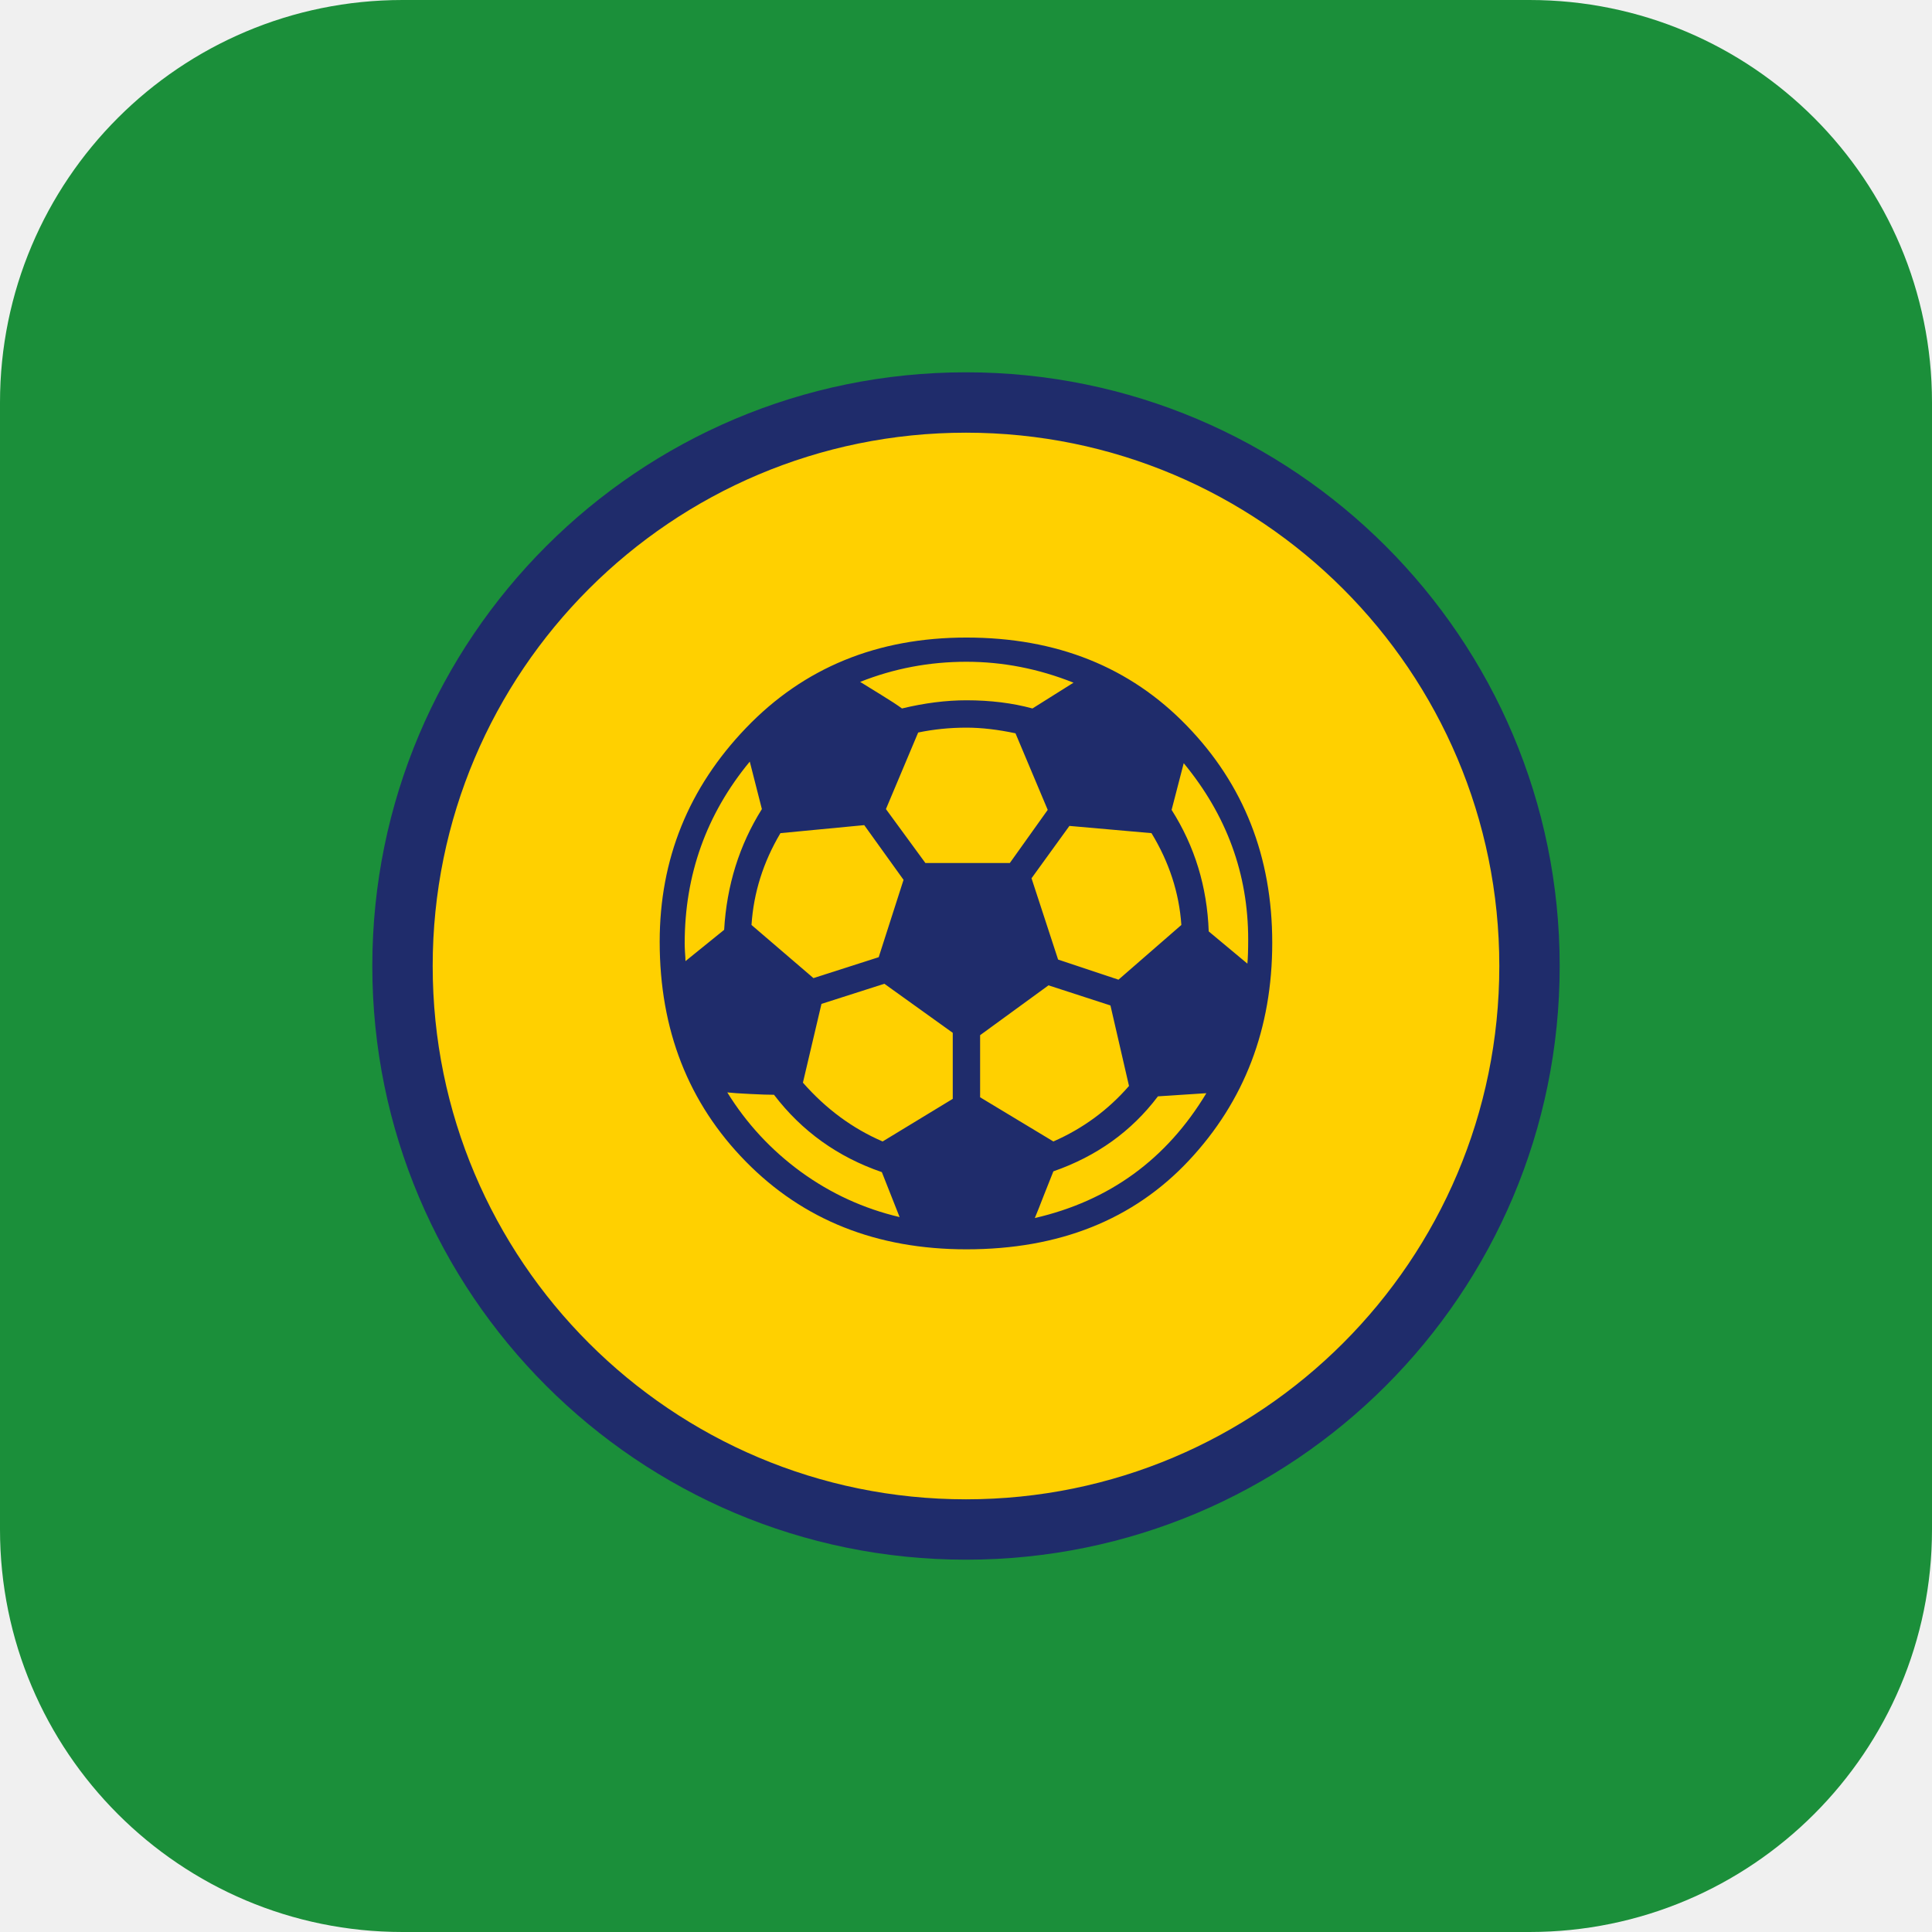
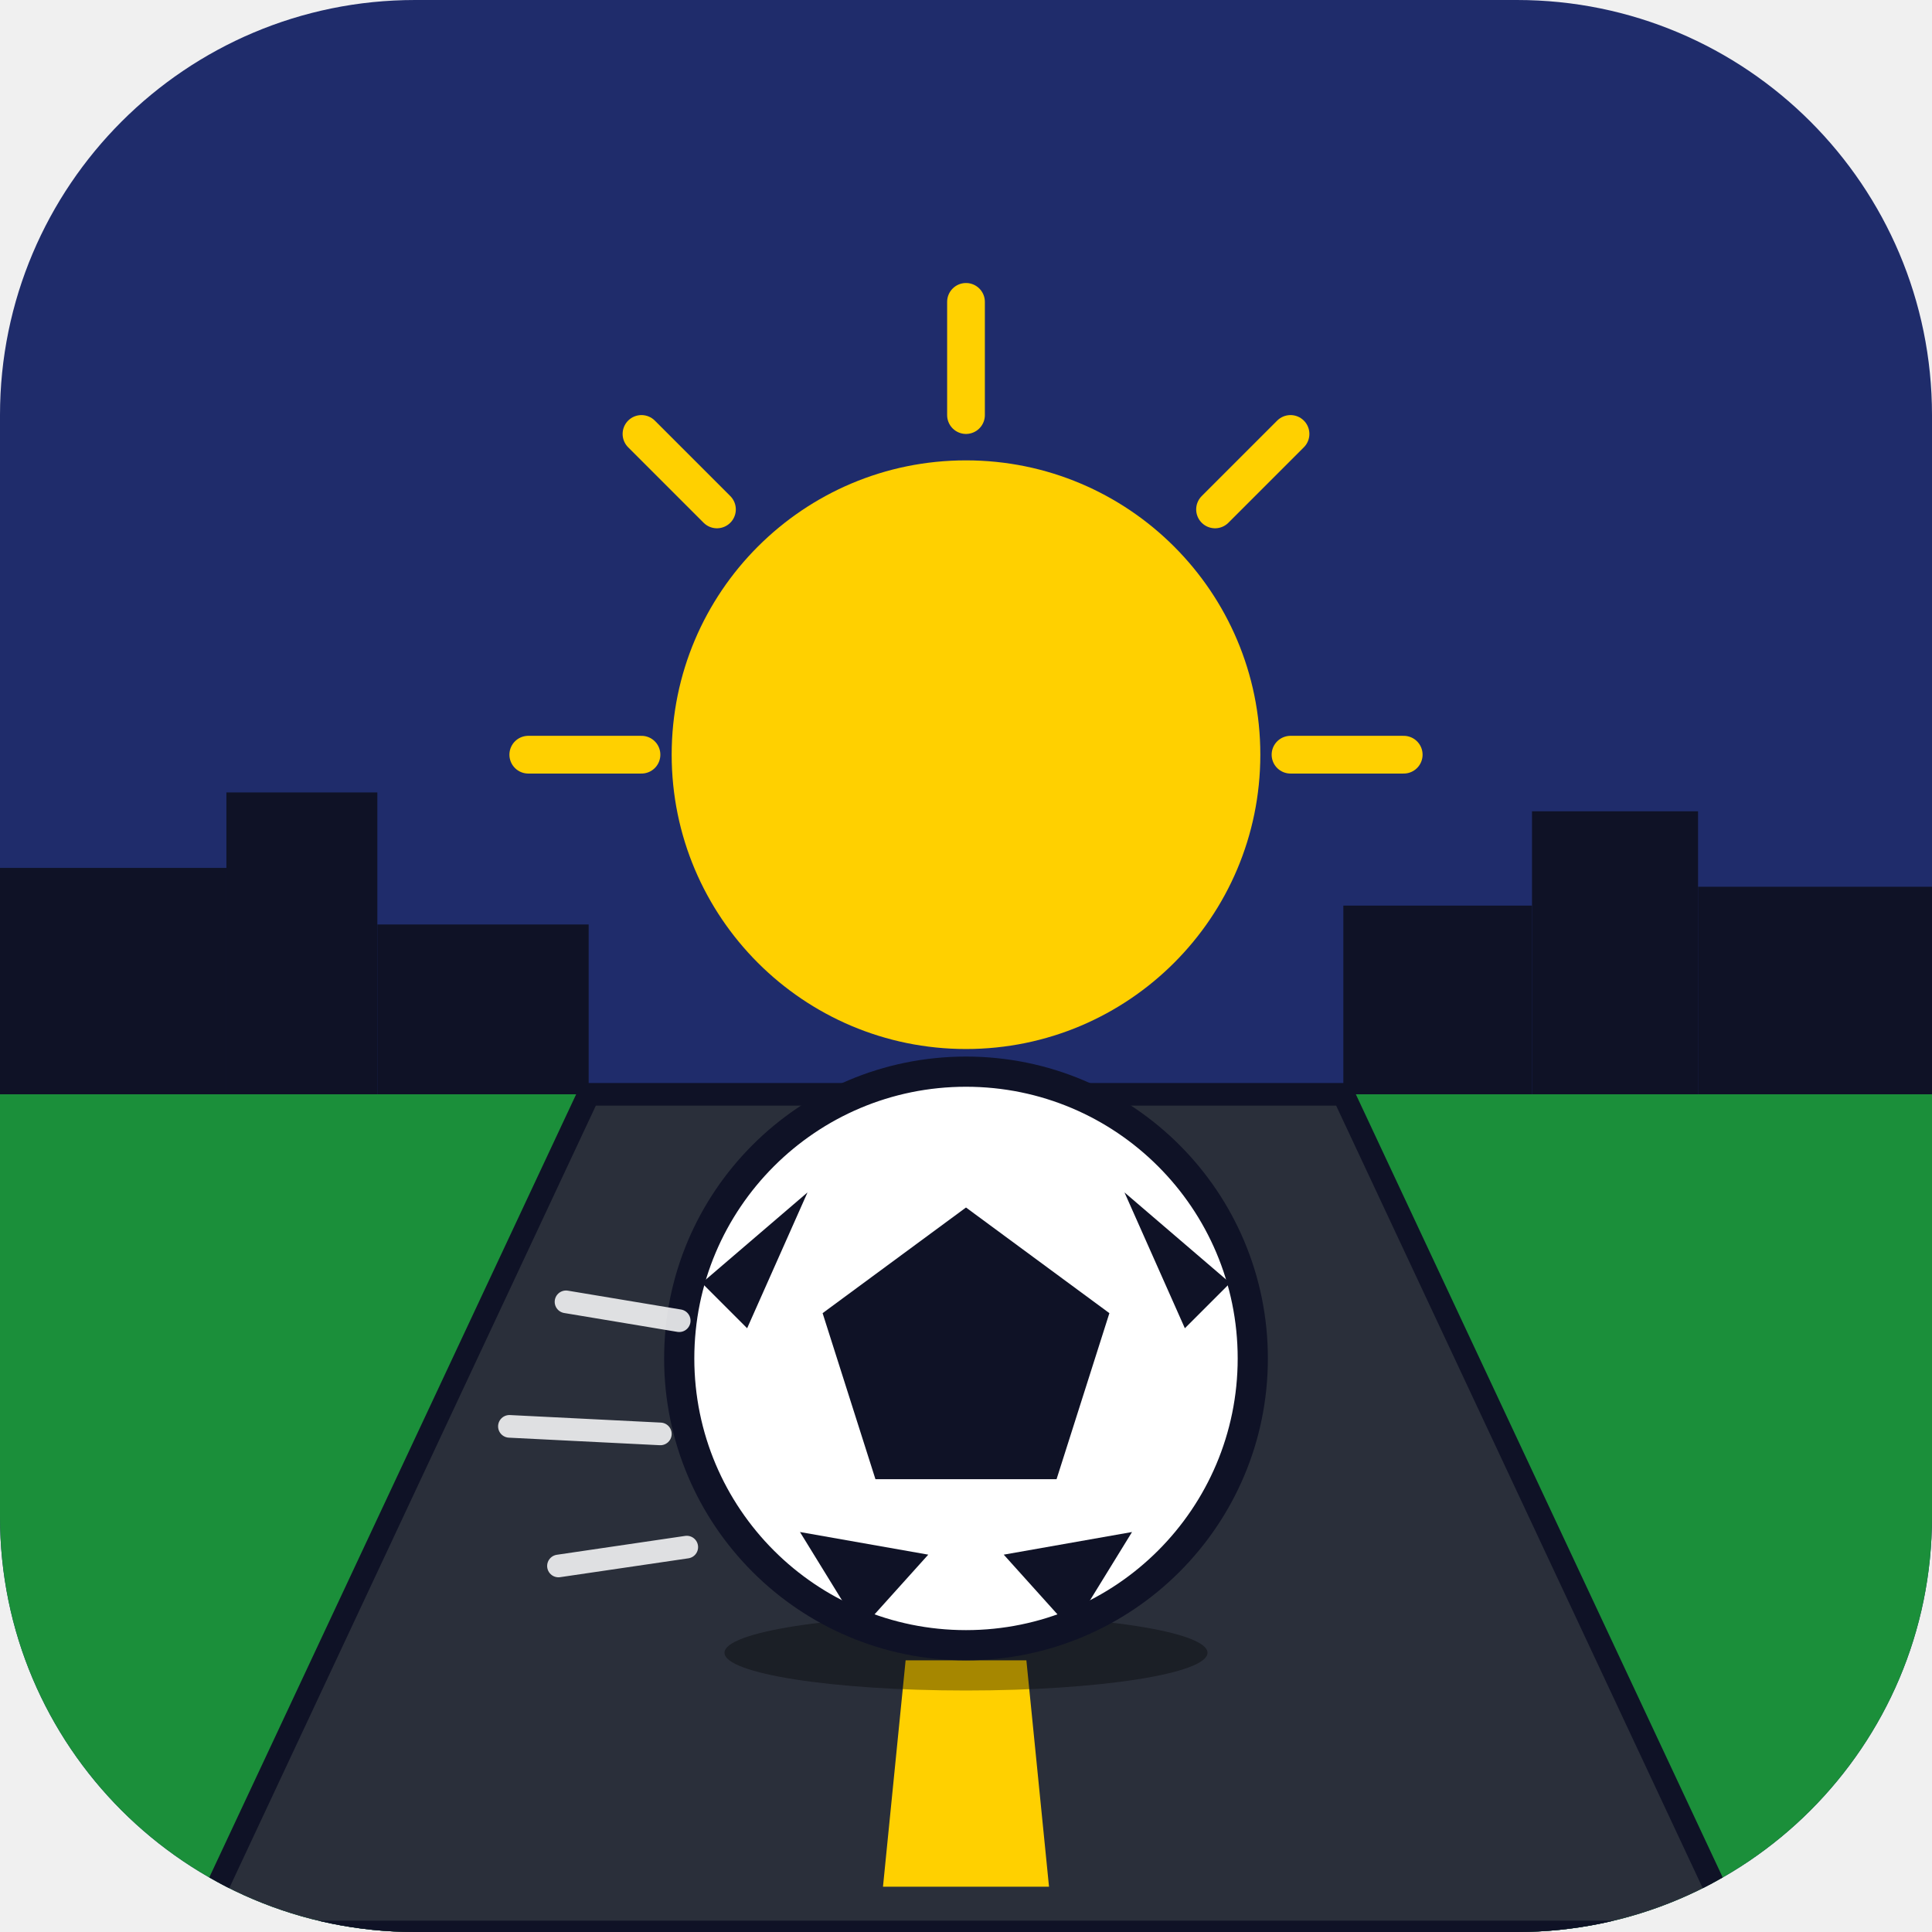
- <svg xmlns="http://www.w3.org/2000/svg" viewBox="0 0 192 192">
-   <rect width="192" height="192" rx="40" fill="#1B8F3A" />
-   <circle cx="96" cy="96" r="56" fill="#FFD000" stroke="#1F2C6B" stroke-width="6" />
-   <text x="96" y="120" font-family="Arial Black,sans-serif" font-size="80" text-anchor="middle" fill="#1F2C6B">⚽</text>
+ <svg xmlns="http://www.w3.org/2000/svg" viewBox="0 0 512 512">
+   <defs>
+     <clipPath id="round">
+       <rect width="512" height="512" rx="110" />
+     </clipPath>
+   </defs>
+   <g clip-path="url(#round)">
+     <rect width="512" height="512" fill="#1F2C6B" />
+     <circle cx="256" cy="200" r="78" fill="#FFD000" />
+     <g stroke="#FFD000" stroke-width="10" stroke-linecap="round">
+       <line x1="256" y1="80" x2="256" y2="110" />
+       <line x1="140" y1="200" x2="170" y2="200" />
+       <line x1="342" y1="200" x2="372" y2="200" />
+       <line x1="170" y1="115" x2="190" y2="135" />
+       <line x1="342" y1="115" x2="322" y2="135" />
+     </g>
+     <path d="M0 290 L512 290 L512 512 L0 512 Z" fill="#1B8F3A" />
+     <path d="M156 290 L356 290 L460 512 L52 512 Z" fill="#2A2F3A" stroke="#0F1226" stroke-width="6" />
+     <g fill="#FFD000">
+       <polygon points="252,300 260,300 262,328 250,328" />
+       <polygon points="247,360 265,360 268,398 244,398" />
+       <polygon points="240,440 272,440 278,500 234,500" />
+     </g>
+     <g fill="#0F1226">
+       <rect x="0" y="230" width="60" height="60" />
+       <rect x="60" y="210" width="40" height="80" />
+       <rect x="100" y="245" width="56" height="45" />
+       <rect x="356" y="240" width="50" height="50" />
+       <rect x="406" y="215" width="44" height="75" />
+       <rect x="450" y="235" width="62" height="55" />
+     </g>
+     <g transform="translate(256 360)">
+       <ellipse cx="0" cy="78" rx="64" ry="10" fill="#000" opacity="0.35" />
+       <circle r="76" fill="#FFFFFF" stroke="#0F1226" stroke-width="8" />
+       <polygon points="0,-40 38,-12 24,32 -24,32 -38,-12" fill="#0F1226" />
+       <polygon points="-58,-8 -42,-44 -70,-20" fill="#0F1226" />
+       <polygon points="58,-8 42,-44 70,-20" fill="#0F1226" />
+       <polygon points="-44,46 -10,52 -28,72" fill="#0F1226" />
+       <polygon points="44,46 10,52 28,72" fill="#0F1226" />
+     </g>
+     <g stroke="#FFFFFF" stroke-width="6" stroke-linecap="round" opacity="0.85">
+       <line x1="180" y1="350" x2="150" y2="345" />
+       <line x1="175" y1="380" x2="135" y2="378" />
+       <line x1="182" y1="410" x2="148" y2="415" />
+     </g>
+   </g>
</svg>
